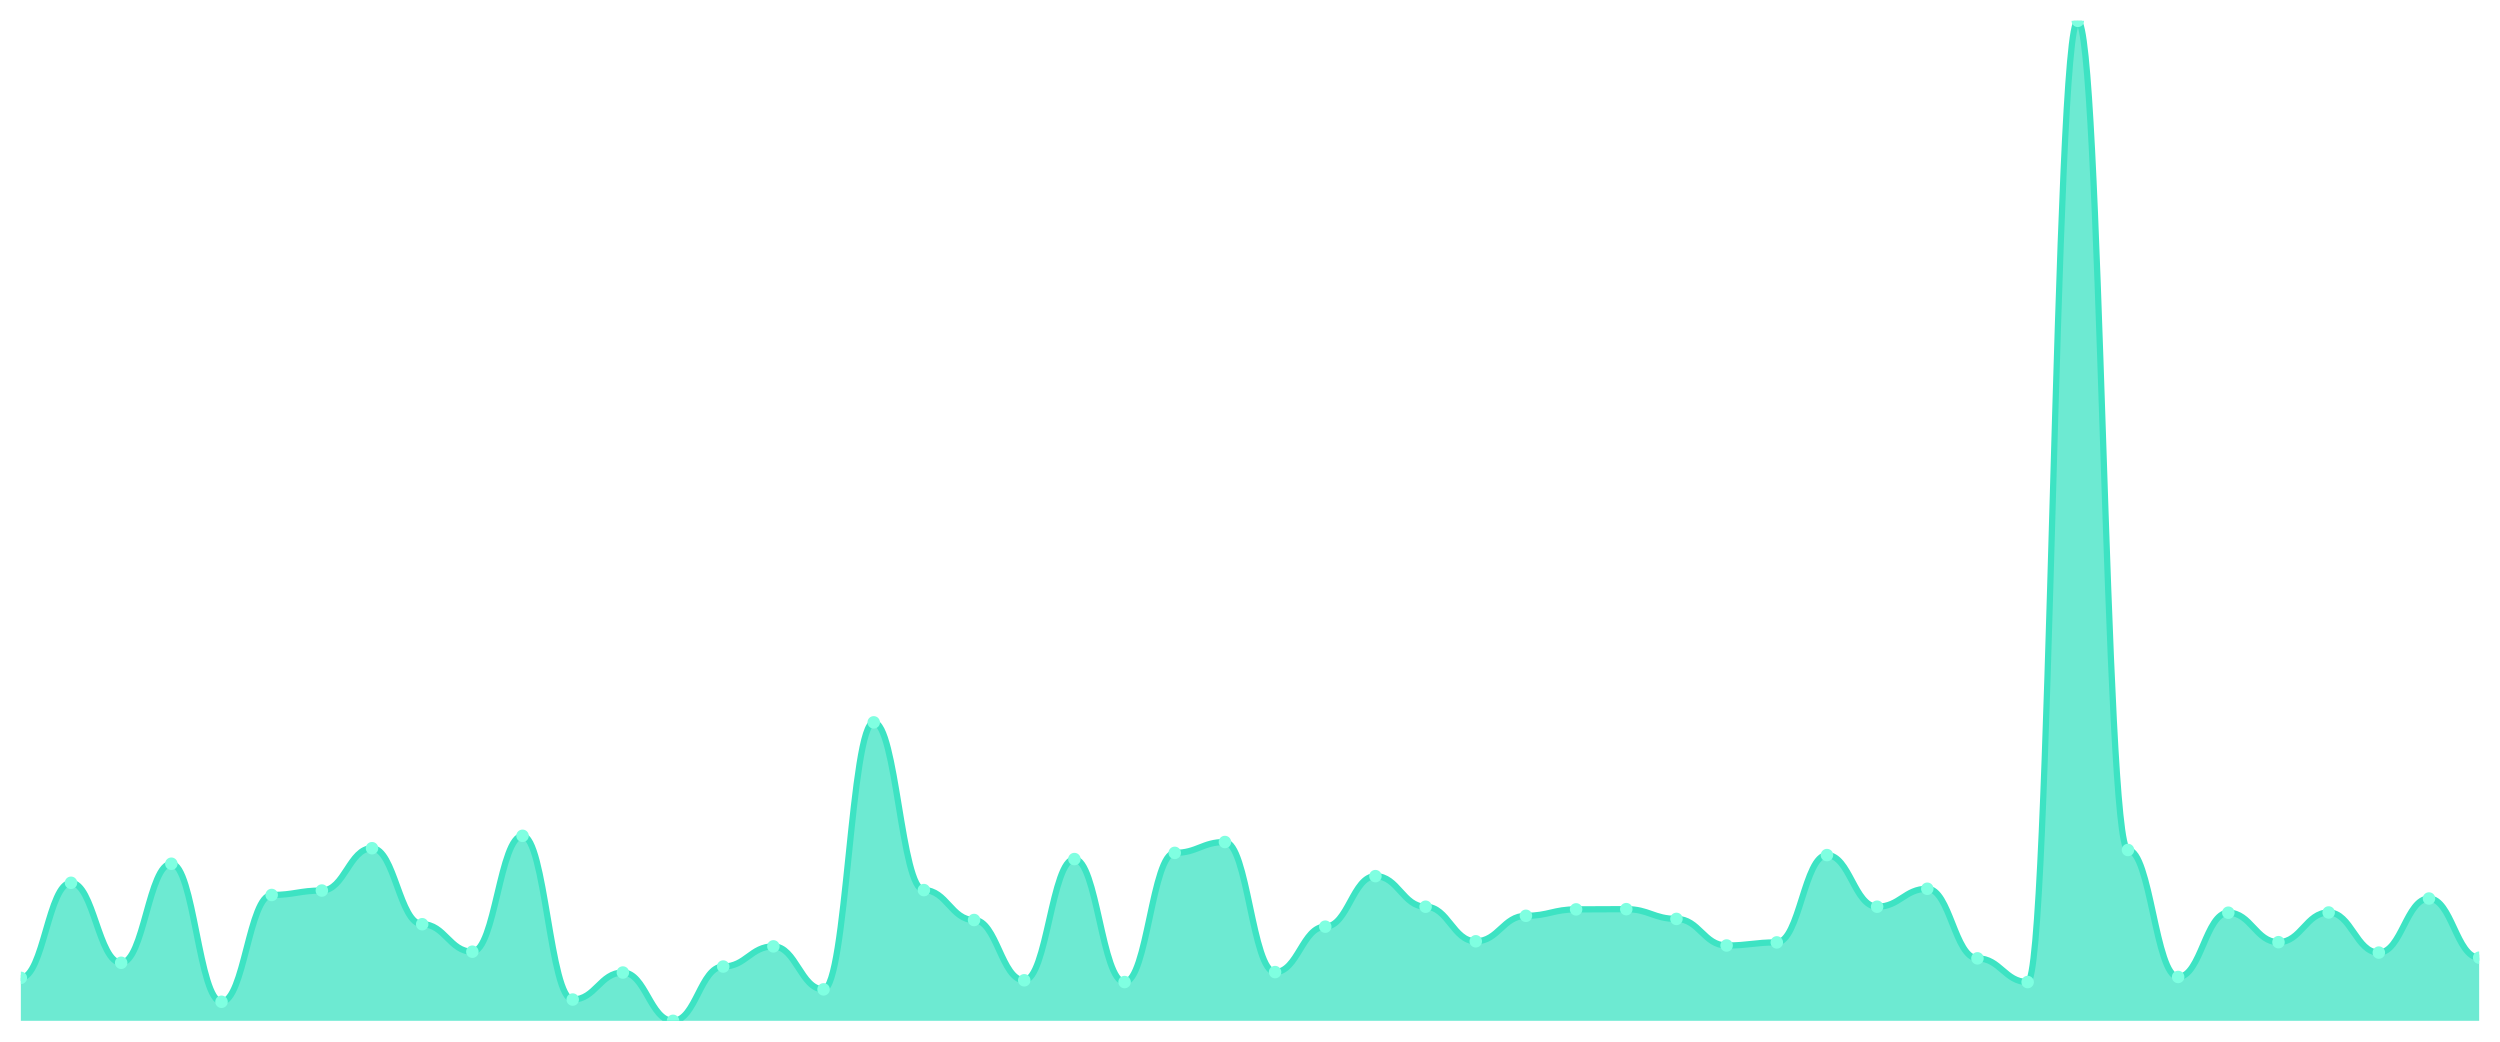
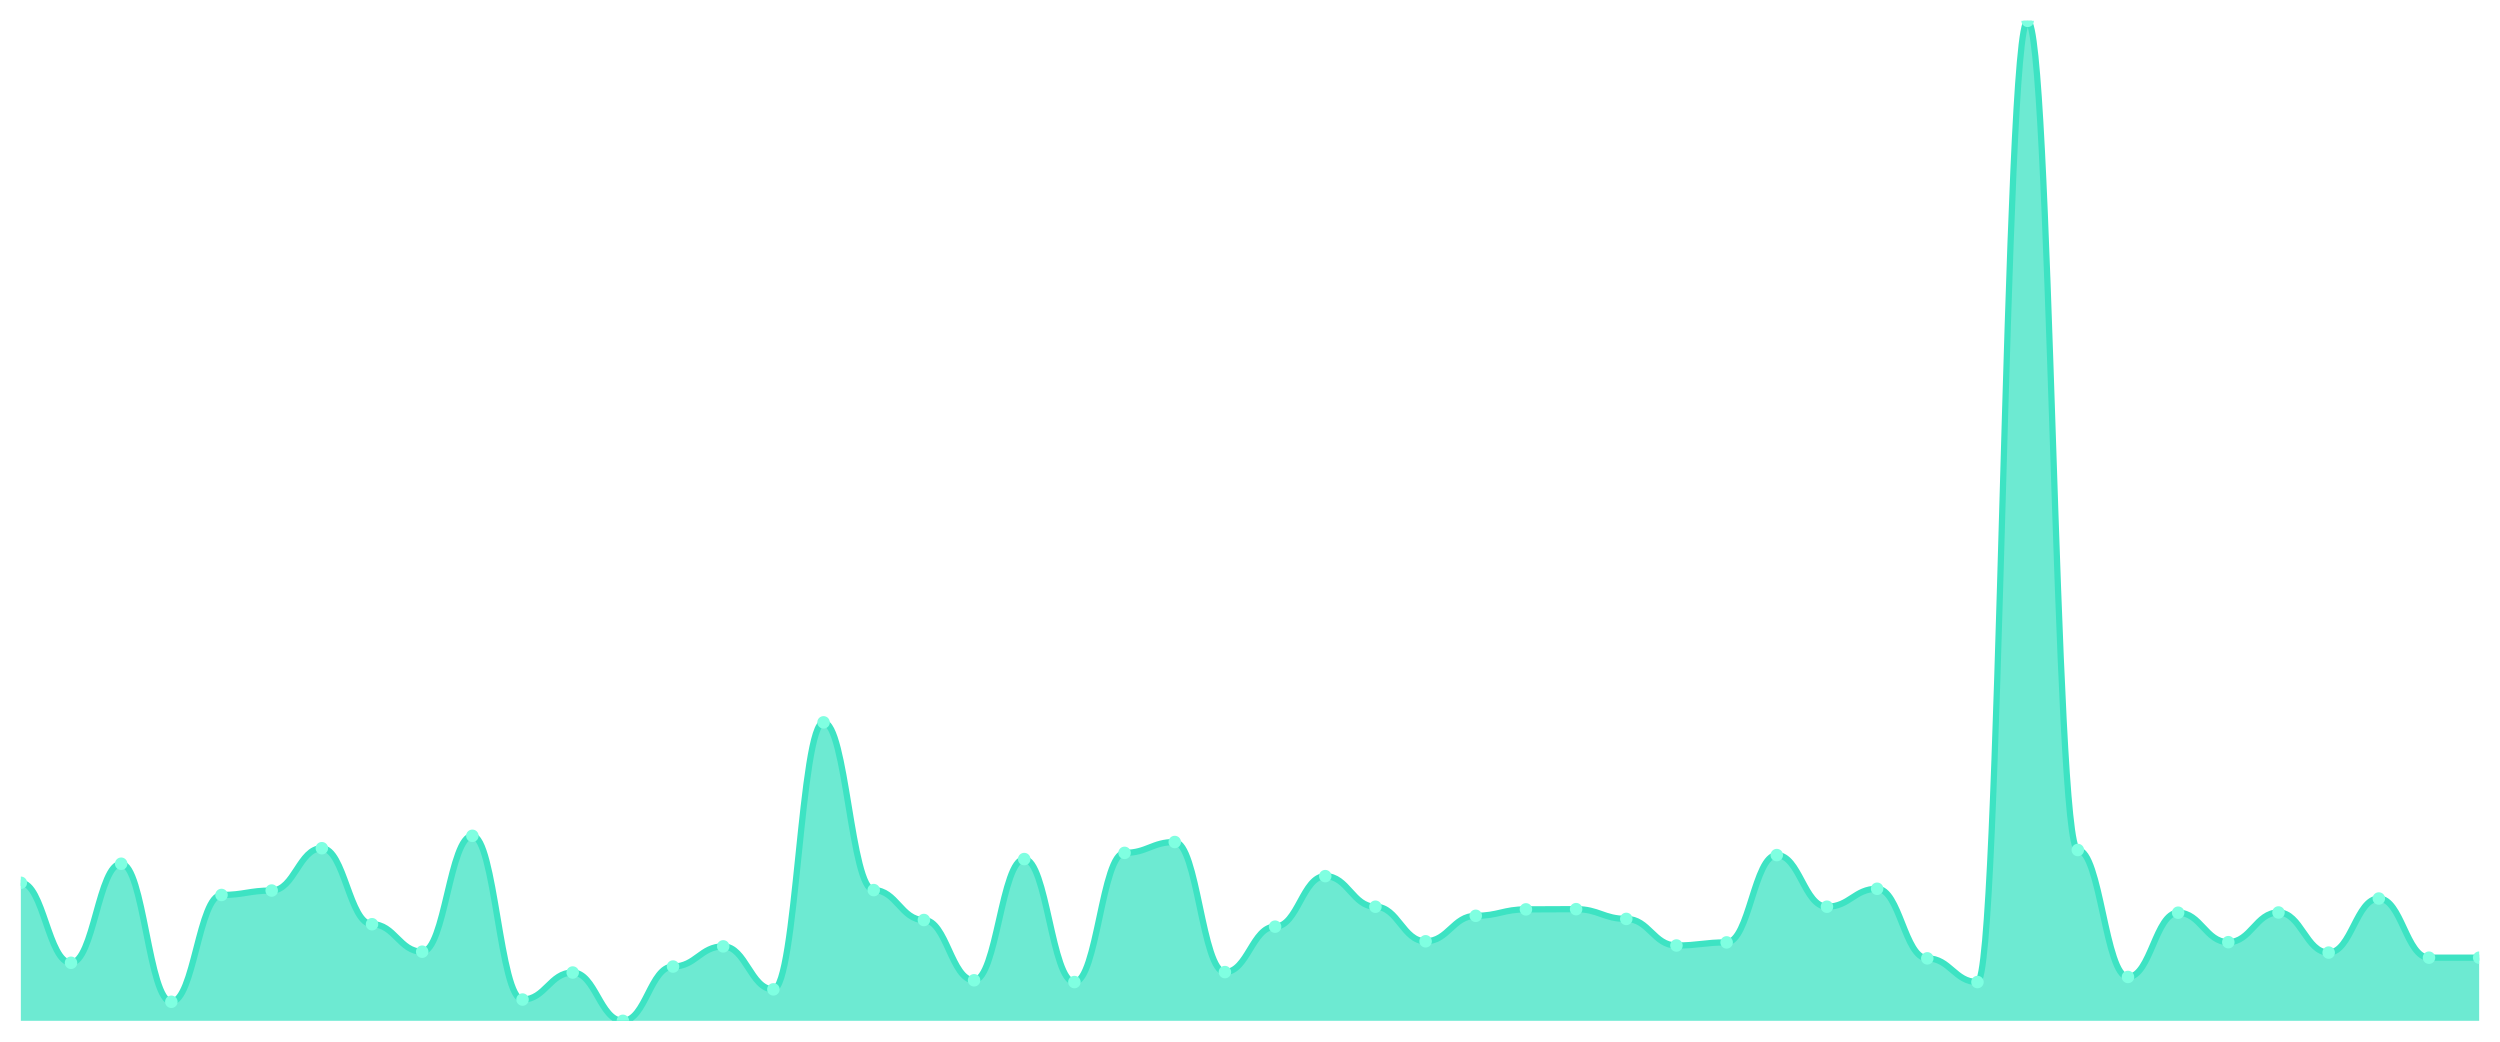
<svg xmlns="http://www.w3.org/2000/svg" viewBox="0 0 1200 500" width="1200" height="500">
  <defs>
    <clipPath id="c">
      <rect x="10" y="10" width="1180" height="480" />
    </clipPath>
  </defs>
  <rect width="1200" height="500" fill="none" />
  <g clip-path="url(#c)">
-     <path d="M 10,490 L 10,469.366 C 20.837,469.366 23.245,423.738 34.082,423.738 C 44.918,423.738 47.327,462.134 58.163,462.134 C 69,462.134 71.408,414.591 82.245,414.591 C 93.082,414.591 95.49,480.853 106.327,480.853 C 117.163,480.853 119.571,429.588 130.408,429.588 C 141.245,429.588 143.653,427.461 154.49,427.461 C 165.327,427.461 167.735,407.146 178.571,407.146 C 189.408,407.146 191.816,443.627 202.653,443.627 C 213.49,443.627 215.898,456.816 226.735,456.816 C 237.571,456.816 239.98,401.19 250.816,401.19 C 261.653,401.19 264.061,479.789 274.898,479.789 C 285.735,479.789 288.143,466.814 298.98,466.814 C 309.816,466.814 312.224,490 323.061,490 C 333.898,490 336.306,463.942 347.143,463.942 C 357.98,463.942 360.388,454.263 371.224,454.263 C 382.061,454.263 384.469,474.897 395.306,474.897 C 406.143,474.897 408.551,346.734 419.388,346.734 C 430.224,346.734 432.633,427.248 443.469,427.248 C 454.306,427.248 456.714,441.606 467.551,441.606 C 478.388,441.606 480.796,470.536 491.633,470.536 C 502.469,470.536 504.878,412.358 515.714,412.358 C 526.551,412.358 528.959,471.387 539.796,471.387 C 550.633,471.387 553.041,409.38 563.878,409.38 C 574.714,409.38 577.122,404.168 587.959,404.168 C 598.796,404.168 601.204,466.601 612.041,466.601 C 622.878,466.601 625.286,444.797 636.122,444.797 C 646.959,444.797 649.367,420.547 660.204,420.547 C 671.041,420.547 673.449,435.225 684.286,435.225 C 695.122,435.225 697.531,451.817 708.367,451.817 C 719.204,451.817 721.612,439.586 732.449,439.586 C 743.286,439.586 745.694,436.501 756.531,436.501 C 767.367,436.501 769.776,436.395 780.612,436.395 C 791.449,436.395 793.857,441.075 804.694,441.075 C 815.531,441.075 817.939,453.838 828.776,453.838 C 839.612,453.838 842.02,452.349 852.857,452.349 C 863.694,452.349 866.102,410.443 876.939,410.443 C 887.776,410.443 890.184,435.225 901.02,435.225 C 911.857,435.225 914.265,426.61 925.102,426.61 C 935.939,426.61 938.347,460.007 949.184,460.007 C 960.02,460.007 962.429,471.387 973.265,471.387 C 984.102,471.387 986.51,10 997.347,10 C 1008.184,10 1010.592,407.997 1021.429,407.997 C 1032.265,407.997 1034.673,468.941 1045.51,468.941 C 1056.347,468.941 1058.755,438.097 1069.592,438.097 C 1080.429,438.097 1082.837,452.242 1093.673,452.242 C 1104.51,452.242 1106.918,437.99 1117.755,437.99 C 1128.592,437.99 1131,457.241 1141.837,457.241 C 1152.673,457.241 1155.082,431.29 1165.918,431.29 C 1176.755,431.29 1179.163,459.688 1190,459.688 L 1190,490 Z" fill="rgba(61,227,195,0.75)" />
-     <path d="M 10,469.366 C 20.837,469.366 23.245,423.738 34.082,423.738 C 44.918,423.738 47.327,462.134 58.163,462.134 C 69,462.134 71.408,414.591 82.245,414.591 C 93.082,414.591 95.49,480.853 106.327,480.853 C 117.163,480.853 119.571,429.588 130.408,429.588 C 141.245,429.588 143.653,427.461 154.49,427.461 C 165.327,427.461 167.735,407.146 178.571,407.146 C 189.408,407.146 191.816,443.627 202.653,443.627 C 213.49,443.627 215.898,456.816 226.735,456.816 C 237.571,456.816 239.98,401.19 250.816,401.19 C 261.653,401.19 264.061,479.789 274.898,479.789 C 285.735,479.789 288.143,466.814 298.98,466.814 C 309.816,466.814 312.224,490 323.061,490 C 333.898,490 336.306,463.942 347.143,463.942 C 357.98,463.942 360.388,454.263 371.224,454.263 C 382.061,454.263 384.469,474.897 395.306,474.897 C 406.143,474.897 408.551,346.734 419.388,346.734 C 430.224,346.734 432.633,427.248 443.469,427.248 C 454.306,427.248 456.714,441.606 467.551,441.606 C 478.388,441.606 480.796,470.536 491.633,470.536 C 502.469,470.536 504.878,412.358 515.714,412.358 C 526.551,412.358 528.959,471.387 539.796,471.387 C 550.633,471.387 553.041,409.38 563.878,409.38 C 574.714,409.38 577.122,404.168 587.959,404.168 C 598.796,404.168 601.204,466.601 612.041,466.601 C 622.878,466.601 625.286,444.797 636.122,444.797 C 646.959,444.797 649.367,420.547 660.204,420.547 C 671.041,420.547 673.449,435.225 684.286,435.225 C 695.122,435.225 697.531,451.817 708.367,451.817 C 719.204,451.817 721.612,439.586 732.449,439.586 C 743.286,439.586 745.694,436.501 756.531,436.501 C 767.367,436.501 769.776,436.395 780.612,436.395 C 791.449,436.395 793.857,441.075 804.694,441.075 C 815.531,441.075 817.939,453.838 828.776,453.838 C 839.612,453.838 842.02,452.349 852.857,452.349 C 863.694,452.349 866.102,410.443 876.939,410.443 C 887.776,410.443 890.184,435.225 901.02,435.225 C 911.857,435.225 914.265,426.61 925.102,426.61 C 935.939,426.61 938.347,460.007 949.184,460.007 C 960.02,460.007 962.429,471.387 973.265,471.387 C 984.102,471.387 986.51,10 997.347,10 C 1008.184,10 1010.592,407.997 1021.429,407.997 C 1032.265,407.997 1034.673,468.941 1045.51,468.941 C 1056.347,468.941 1058.755,438.097 1069.592,438.097 C 1080.429,438.097 1082.837,452.242 1093.673,452.242 C 1104.51,452.242 1106.918,437.99 1117.755,437.99 C 1128.592,437.99 1131,457.241 1141.837,457.241 C 1152.673,457.241 1155.082,431.29 1165.918,431.29 C 1176.755,431.29 1179.163,459.688 1190,459.688" fill="none" stroke="#3de3c3" stroke-width="3" stroke-linecap="round" stroke-linejoin="round" />
-     <circle cx="10" cy="469.366" r="3" fill="#7fffe1" />
-     <circle cx="34.082" cy="423.738" r="3" fill="#7fffe1" />
-     <circle cx="58.163" cy="462.134" r="3" fill="#7fffe1" />
-     <circle cx="82.245" cy="414.591" r="3" fill="#7fffe1" />
-     <circle cx="106.327" cy="480.853" r="3" fill="#7fffe1" />
-     <circle cx="130.408" cy="429.588" r="3" fill="#7fffe1" />
-     <circle cx="154.49" cy="427.461" r="3" fill="#7fffe1" />
-     <circle cx="178.571" cy="407.146" r="3" fill="#7fffe1" />
-     <circle cx="202.653" cy="443.627" r="3" fill="#7fffe1" />
-     <circle cx="226.735" cy="456.816" r="3" fill="#7fffe1" />
-     <circle cx="250.816" cy="401.19" r="3" fill="#7fffe1" />
-     <circle cx="274.898" cy="479.789" r="3" fill="#7fffe1" />
-     <circle cx="298.98" cy="466.814" r="3" fill="#7fffe1" />
-     <circle cx="323.061" cy="490" r="3" fill="#7fffe1" />
-     <circle cx="347.143" cy="463.942" r="3" fill="#7fffe1" />
-     <circle cx="371.224" cy="454.263" r="3" fill="#7fffe1" />
-     <circle cx="395.306" cy="474.897" r="3" fill="#7fffe1" />
-     <circle cx="419.388" cy="346.734" r="3" fill="#7fffe1" />
-     <circle cx="443.469" cy="427.248" r="3" fill="#7fffe1" />
-     <circle cx="467.551" cy="441.606" r="3" fill="#7fffe1" />
-     <circle cx="491.633" cy="470.536" r="3" fill="#7fffe1" />
-     <circle cx="515.714" cy="412.358" r="3" fill="#7fffe1" />
-     <circle cx="539.796" cy="471.387" r="3" fill="#7fffe1" />
-     <circle cx="563.878" cy="409.38" r="3" fill="#7fffe1" />
-     <circle cx="587.959" cy="404.168" r="3" fill="#7fffe1" />
-     <circle cx="612.041" cy="466.601" r="3" fill="#7fffe1" />
-     <circle cx="636.122" cy="444.797" r="3" fill="#7fffe1" />
-     <circle cx="660.204" cy="420.547" r="3" fill="#7fffe1" />
-     <circle cx="684.286" cy="435.225" r="3" fill="#7fffe1" />
-     <circle cx="708.367" cy="451.817" r="3" fill="#7fffe1" />
-     <circle cx="732.449" cy="439.586" r="3" fill="#7fffe1" />
-     <circle cx="756.531" cy="436.501" r="3" fill="#7fffe1" />
-     <circle cx="780.612" cy="436.395" r="3" fill="#7fffe1" />
-     <circle cx="804.694" cy="441.075" r="3" fill="#7fffe1" />
-     <circle cx="828.776" cy="453.838" r="3" fill="#7fffe1" />
-     <circle cx="852.857" cy="452.349" r="3" fill="#7fffe1" />
-     <circle cx="876.939" cy="410.443" r="3" fill="#7fffe1" />
-     <circle cx="901.02" cy="435.225" r="3" fill="#7fffe1" />
-     <circle cx="925.102" cy="426.61" r="3" fill="#7fffe1" />
-     <circle cx="949.184" cy="460.007" r="3" fill="#7fffe1" />
-     <circle cx="973.265" cy="471.387" r="3" fill="#7fffe1" />
-     <circle cx="997.347" cy="10" r="3" fill="#7fffe1" />
-     <circle cx="1021.429" cy="407.997" r="3" fill="#7fffe1" />
-     <circle cx="1045.51" cy="468.941" r="3" fill="#7fffe1" />
-     <circle cx="1069.592" cy="438.097" r="3" fill="#7fffe1" />
-     <circle cx="1093.673" cy="452.242" r="3" fill="#7fffe1" />
-     <circle cx="1117.755" cy="437.99" r="3" fill="#7fffe1" />
-     <circle cx="1141.837" cy="457.241" r="3" fill="#7fffe1" />
-     <circle cx="1165.918" cy="431.29" r="3" fill="#7fffe1" />
+     <path d="M 10,490 L 10,423.738 C 20.837,423.738 23.245,462.134 34.082,462.134 C 44.918,462.134 47.327,414.591 58.163,414.591 C 69,414.591 71.408,480.853 82.245,480.853 C 93.082,480.853 95.49,429.588 106.327,429.588 C 117.163,429.588 119.571,427.461 130.408,427.461 C 141.245,427.461 143.653,407.146 154.49,407.146 C 165.327,407.146 167.735,443.627 178.571,443.627 C 189.408,443.627 191.816,456.816 202.653,456.816 C 213.49,456.816 215.898,401.19 226.735,401.19 C 237.571,401.19 239.98,479.789 250.816,479.789 C 261.653,479.789 264.061,466.814 274.898,466.814 C 285.735,466.814 288.143,490 298.98,490 C 309.816,490 312.224,463.942 323.061,463.942 C 333.898,463.942 336.306,454.263 347.143,454.263 C 357.98,454.263 360.388,474.897 371.224,474.897 C 382.061,474.897 384.469,346.734 395.306,346.734 C 406.143,346.734 408.551,427.248 419.388,427.248 C 430.224,427.248 432.633,441.606 443.469,441.606 C 454.306,441.606 456.714,470.536 467.551,470.536 C 478.388,470.536 480.796,412.358 491.633,412.358 C 502.469,412.358 504.878,471.387 515.714,471.387 C 526.551,471.387 528.959,409.38 539.796,409.38 C 550.633,409.38 553.041,404.168 563.878,404.168 C 574.714,404.168 577.122,466.601 587.959,466.601 C 598.796,466.601 601.204,444.797 612.041,444.797 C 622.878,444.797 625.286,420.547 636.122,420.547 C 646.959,420.547 649.367,435.225 660.204,435.225 C 671.041,435.225 673.449,451.817 684.286,451.817 C 695.122,451.817 697.531,439.586 708.367,439.586 C 719.204,439.586 721.612,436.501 732.449,436.501 C 743.286,436.501 745.694,436.395 756.531,436.395 C 767.367,436.395 769.776,441.075 780.612,441.075 C 791.449,441.075 793.857,453.838 804.694,453.838 C 815.531,453.838 817.939,452.349 828.776,452.349 C 839.612,452.349 842.02,410.443 852.857,410.443 C 863.694,410.443 866.102,435.225 876.939,435.225 C 887.776,435.225 890.184,426.61 901.02,426.61 C 911.857,426.61 914.265,460.007 925.102,460.007 C 935.939,460.007 938.347,471.387 949.184,471.387 C 960.02,471.387 962.429,10 973.265,10 C 984.102,10 986.51,407.997 997.347,407.997 C 1008.184,407.997 1010.592,468.941 1021.429,468.941 C 1032.265,468.941 1034.673,438.097 1045.51,438.097 C 1056.347,438.097 1058.755,452.242 1069.592,452.242 C 1080.429,452.242 1082.837,437.99 1093.673,437.99 C 1104.51,437.99 1106.918,457.241 1117.755,457.241 C 1128.592,457.241 1131,431.29 1141.837,431.29 C 1152.673,431.29 1155.082,459.688 1165.918,459.688 C 1176.755,459.688 1179.163,459.688 1190,459.688 L 1190,490 Z" fill="rgba(61,227,195,0.75)" />
+     <path d="M 10,423.738 C 20.837,423.738 23.245,462.134 34.082,462.134 C 44.918,462.134 47.327,414.591 58.163,414.591 C 69,414.591 71.408,480.853 82.245,480.853 C 93.082,480.853 95.49,429.588 106.327,429.588 C 117.163,429.588 119.571,427.461 130.408,427.461 C 141.245,427.461 143.653,407.146 154.49,407.146 C 165.327,407.146 167.735,443.627 178.571,443.627 C 189.408,443.627 191.816,456.816 202.653,456.816 C 213.49,456.816 215.898,401.19 226.735,401.19 C 237.571,401.19 239.98,479.789 250.816,479.789 C 261.653,479.789 264.061,466.814 274.898,466.814 C 285.735,466.814 288.143,490 298.98,490 C 309.816,490 312.224,463.942 323.061,463.942 C 333.898,463.942 336.306,454.263 347.143,454.263 C 357.98,454.263 360.388,474.897 371.224,474.897 C 382.061,474.897 384.469,346.734 395.306,346.734 C 406.143,346.734 408.551,427.248 419.388,427.248 C 430.224,427.248 432.633,441.606 443.469,441.606 C 454.306,441.606 456.714,470.536 467.551,470.536 C 478.388,470.536 480.796,412.358 491.633,412.358 C 502.469,412.358 504.878,471.387 515.714,471.387 C 526.551,471.387 528.959,409.38 539.796,409.38 C 550.633,409.38 553.041,404.168 563.878,404.168 C 574.714,404.168 577.122,466.601 587.959,466.601 C 598.796,466.601 601.204,444.797 612.041,444.797 C 622.878,444.797 625.286,420.547 636.122,420.547 C 646.959,420.547 649.367,435.225 660.204,435.225 C 671.041,435.225 673.449,451.817 684.286,451.817 C 695.122,451.817 697.531,439.586 708.367,439.586 C 719.204,439.586 721.612,436.501 732.449,436.501 C 743.286,436.501 745.694,436.395 756.531,436.395 C 767.367,436.395 769.776,441.075 780.612,441.075 C 791.449,441.075 793.857,453.838 804.694,453.838 C 815.531,453.838 817.939,452.349 828.776,452.349 C 839.612,452.349 842.02,410.443 852.857,410.443 C 863.694,410.443 866.102,435.225 876.939,435.225 C 887.776,435.225 890.184,426.61 901.02,426.61 C 911.857,426.61 914.265,460.007 925.102,460.007 C 935.939,460.007 938.347,471.387 949.184,471.387 C 960.02,471.387 962.429,10 973.265,10 C 984.102,10 986.51,407.997 997.347,407.997 C 1008.184,407.997 1010.592,468.941 1021.429,468.941 C 1032.265,468.941 1034.673,438.097 1045.51,438.097 C 1056.347,438.097 1058.755,452.242 1069.592,452.242 C 1080.429,452.242 1082.837,437.99 1093.673,437.99 C 1104.51,437.99 1106.918,457.241 1117.755,457.241 C 1128.592,457.241 1131,431.29 1141.837,431.29 C 1152.673,431.29 1155.082,459.688 1165.918,459.688 C 1176.755,459.688 1179.163,459.688 1190,459.688" fill="none" stroke="#3de3c3" stroke-width="3" stroke-linecap="round" stroke-linejoin="round" />
+     <circle cx="10" cy="423.738" r="3" fill="#7fffe1" />
+     <circle cx="34.082" cy="462.134" r="3" fill="#7fffe1" />
+     <circle cx="58.163" cy="414.591" r="3" fill="#7fffe1" />
+     <circle cx="82.245" cy="480.853" r="3" fill="#7fffe1" />
+     <circle cx="106.327" cy="429.588" r="3" fill="#7fffe1" />
+     <circle cx="130.408" cy="427.461" r="3" fill="#7fffe1" />
+     <circle cx="154.49" cy="407.146" r="3" fill="#7fffe1" />
+     <circle cx="178.571" cy="443.627" r="3" fill="#7fffe1" />
+     <circle cx="202.653" cy="456.816" r="3" fill="#7fffe1" />
+     <circle cx="226.735" cy="401.19" r="3" fill="#7fffe1" />
+     <circle cx="250.816" cy="479.789" r="3" fill="#7fffe1" />
+     <circle cx="274.898" cy="466.814" r="3" fill="#7fffe1" />
+     <circle cx="298.98" cy="490" r="3" fill="#7fffe1" />
+     <circle cx="323.061" cy="463.942" r="3" fill="#7fffe1" />
+     <circle cx="347.143" cy="454.263" r="3" fill="#7fffe1" />
+     <circle cx="371.224" cy="474.897" r="3" fill="#7fffe1" />
+     <circle cx="395.306" cy="346.734" r="3" fill="#7fffe1" />
+     <circle cx="419.388" cy="427.248" r="3" fill="#7fffe1" />
+     <circle cx="443.469" cy="441.606" r="3" fill="#7fffe1" />
+     <circle cx="467.551" cy="470.536" r="3" fill="#7fffe1" />
+     <circle cx="491.633" cy="412.358" r="3" fill="#7fffe1" />
+     <circle cx="515.714" cy="471.387" r="3" fill="#7fffe1" />
+     <circle cx="539.796" cy="409.38" r="3" fill="#7fffe1" />
+     <circle cx="563.878" cy="404.168" r="3" fill="#7fffe1" />
+     <circle cx="587.959" cy="466.601" r="3" fill="#7fffe1" />
+     <circle cx="612.041" cy="444.797" r="3" fill="#7fffe1" />
+     <circle cx="636.122" cy="420.547" r="3" fill="#7fffe1" />
+     <circle cx="660.204" cy="435.225" r="3" fill="#7fffe1" />
+     <circle cx="684.286" cy="451.817" r="3" fill="#7fffe1" />
+     <circle cx="708.367" cy="439.586" r="3" fill="#7fffe1" />
+     <circle cx="732.449" cy="436.501" r="3" fill="#7fffe1" />
+     <circle cx="756.531" cy="436.395" r="3" fill="#7fffe1" />
+     <circle cx="780.612" cy="441.075" r="3" fill="#7fffe1" />
+     <circle cx="804.694" cy="453.838" r="3" fill="#7fffe1" />
+     <circle cx="828.776" cy="452.349" r="3" fill="#7fffe1" />
+     <circle cx="852.857" cy="410.443" r="3" fill="#7fffe1" />
+     <circle cx="876.939" cy="435.225" r="3" fill="#7fffe1" />
+     <circle cx="901.02" cy="426.61" r="3" fill="#7fffe1" />
+     <circle cx="925.102" cy="460.007" r="3" fill="#7fffe1" />
+     <circle cx="949.184" cy="471.387" r="3" fill="#7fffe1" />
+     <circle cx="973.265" cy="10" r="3" fill="#7fffe1" />
+     <circle cx="997.347" cy="407.997" r="3" fill="#7fffe1" />
+     <circle cx="1021.429" cy="468.941" r="3" fill="#7fffe1" />
+     <circle cx="1045.51" cy="438.097" r="3" fill="#7fffe1" />
+     <circle cx="1069.592" cy="452.242" r="3" fill="#7fffe1" />
+     <circle cx="1093.673" cy="437.99" r="3" fill="#7fffe1" />
+     <circle cx="1117.755" cy="457.241" r="3" fill="#7fffe1" />
+     <circle cx="1141.837" cy="431.29" r="3" fill="#7fffe1" />
+     <circle cx="1165.918" cy="459.688" r="3" fill="#7fffe1" />
    <circle cx="1190" cy="459.688" r="3" fill="#7fffe1" />
  </g>
</svg>
